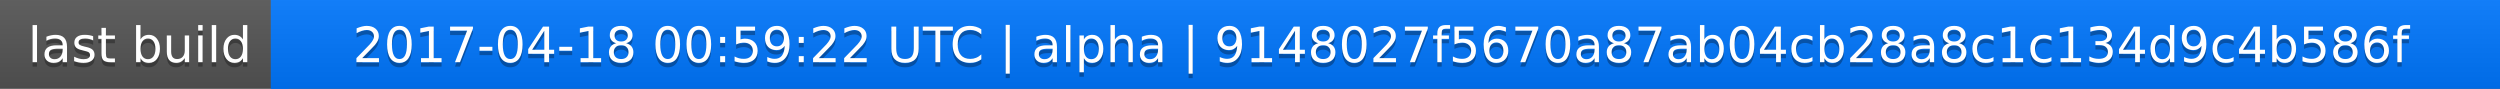
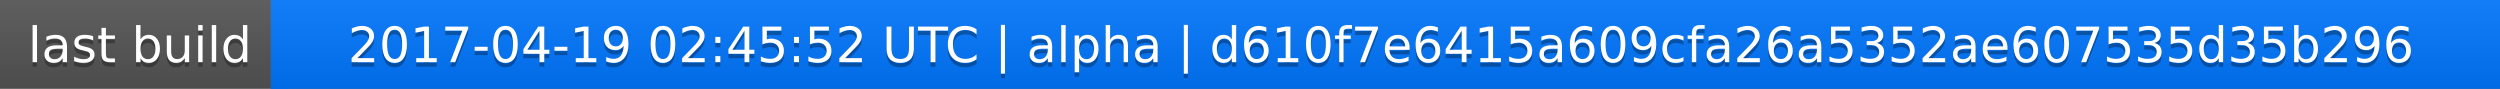
<svg xmlns="http://www.w3.org/2000/svg" width="563" height="20">
  <linearGradient id="a" x2="0" y2="100%">
    <stop offset="0" stop-color="#bbb" stop-opacity=".1" />
    <stop offset="1" stop-opacity=".1" />
  </linearGradient>
  <rect rx="0" width="563" height="20" fill="#555" />
  <rect rx="0" x="61" width="502" height="20" fill="#07f" />
  <path fill="#07f" d="M61 0h4v20h-4z" />
  <rect rx="0" width="563" height="20" fill="url(#a)" />
  <g fill="#fff" text-anchor="middle" font-family="DejaVu Sans,Verdana,Geneva,sans-serif" font-size="11">
    <text x="31.5" y="15" fill="#010101" fill-opacity=".3">last build</text>
    <text x="31.5" y="14">last build</text>
-     <text x="311" y="15" fill="#010101" fill-opacity=".3">2017-04-18 00:59:22 UTC | alpha | 9148027f5670a87ab04cb28a8c1c134d9c4b586f</text>
-     <text x="311" y="14">2017-04-18 00:59:22 UTC | alpha | 9148027f5670a87ab04cb28a8c1c134d9c4b586f</text>
+     <text x="311" y="15" fill="#010101" fill-opacity=".3">2017-04-19 02:45:52 UTC | alpha | d610f7e6415a609cfa26a5352ae607535d35b296</text>
+     <text x="311" y="14">2017-04-19 02:45:52 UTC | alpha | d610f7e6415a609cfa26a5352ae607535d35b296</text>
  </g>
</svg>
